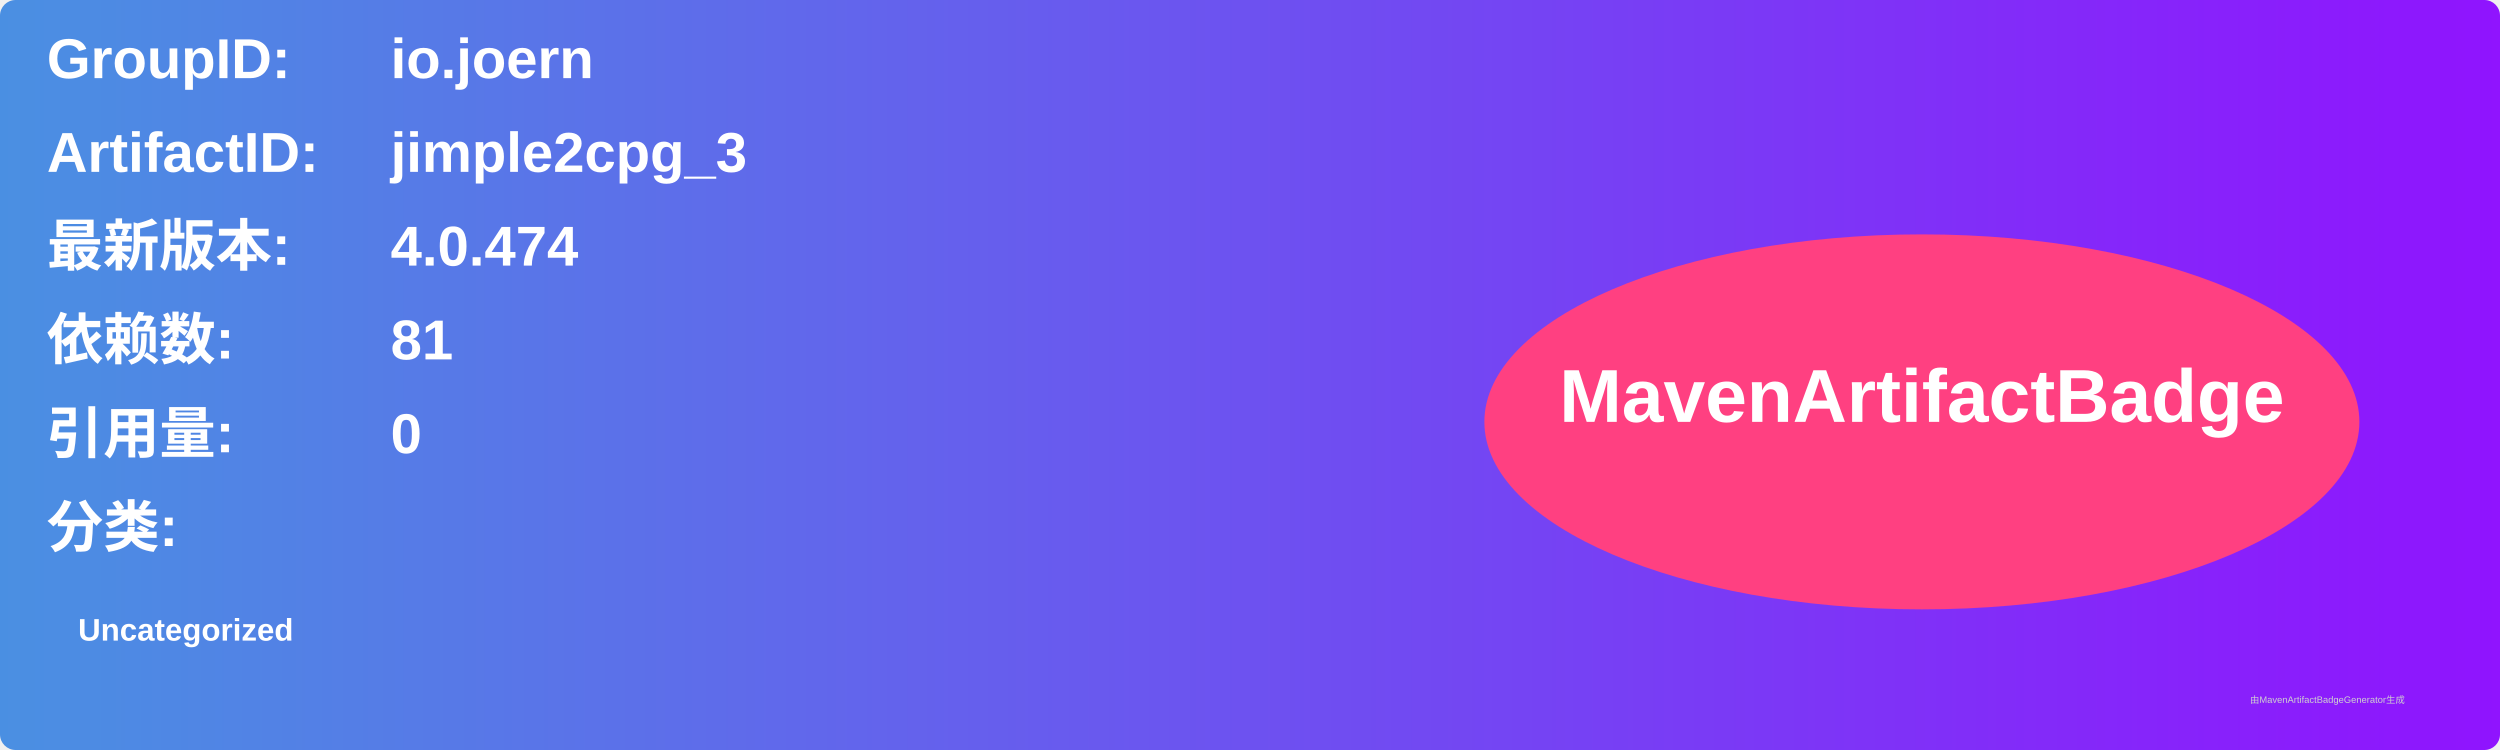
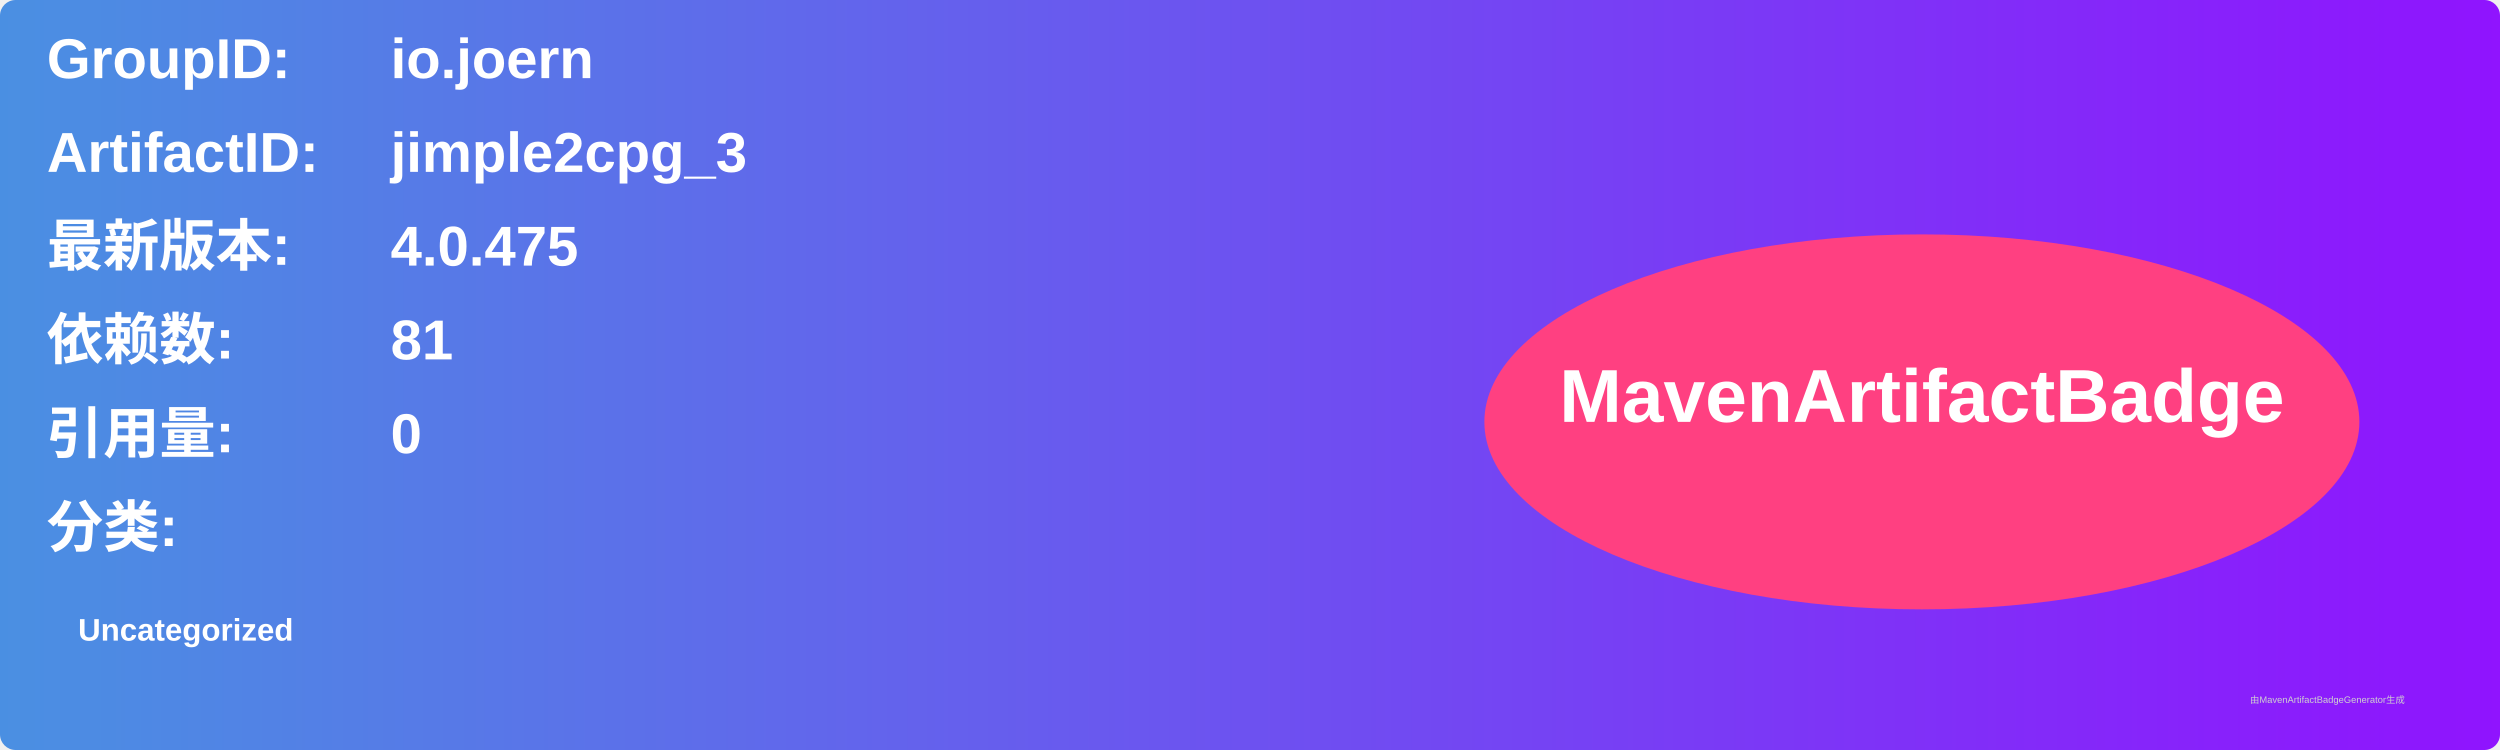
<svg xmlns="http://www.w3.org/2000/svg" width="800" height="240" viewBox="0 0 800 240">
  <linearGradient id="grad" x1="0%" y1="0%" x2="100%" y2="0%">
    <stop offset="0%" stop-color="#4a90e2" />
    <stop offset="100%" stop-color="#9013fe" />
  </linearGradient>
  <rect width="100%" height="100%" rx="5" ry="5" fill="url(#grad)" />
  <g transform="translate(15, 15)">
    <text x="0" y="10" font-family="Arial" font-size="18" fill="white" font-weight="bold" width="260">GroupID:</text>
    <text x="110" y="10" font-family="Arial" font-size="18" fill="white" font-weight="bold" width="460">io.joern</text>
    <text x="0" y="40" font-family="Arial" font-size="18" fill="white" font-weight="bold" width="260">ArtifactID:</text>
    <text x="110" y="40" font-family="Arial" font-size="18" fill="white" font-weight="bold" width="460">jimple2cpg_3</text>
    <text x="0" y="70" font-family="Arial" font-size="18" fill="white" font-weight="bold">最新版本:</text>
    <text x="110" y="70" font-family="Arial" font-size="18" fill="white" font-weight="bold">
-       <tspan font-weight="bold">4.0.474</tspan>
+       <tspan font-weight="bold">4.0.475</tspan>
    </text>
    <text x="0" y="100" font-family="Arial" font-size="18" fill="white" font-weight="bold">依赖数: </text>
    <text x="110" y="100" font-family="Arial" font-size="18" fill="white">
      <tspan font-weight="bold">81</tspan>
    </text>
    <text x="0" y="130" font-family="Arial" font-size="18" fill="white" font-weight="bold">引用量: </text>
    <text x="110" y="130" font-family="Arial" font-size="18" fill="white">
      <tspan font-weight="bold">0</tspan>
    </text>
    <text x="0" y="160" font-family="Arial" font-size="18" fill="white" font-weight="bold">分类:</text>
    <text x="10" y="190" font-family="Arial" font-size="10" fill="white">
      <tspan font-weight="bold">Uncategorized</tspan>
    </text>
    <ellipse cx="600" cy="120" rx="140" ry="60" fill="#ff4081" />
    <text x="600" y="120" text-anchor="middle" font-family="Arial" font-size="24" fill="white" font-weight="bold">MavenArtifactBadge</text>
  </g>
  <text x="720" y="225" font-family="Arial" font-size="3" fill="#d0d0d0">由MavenArtifactBadgeGenerator生成</text>
</svg>
